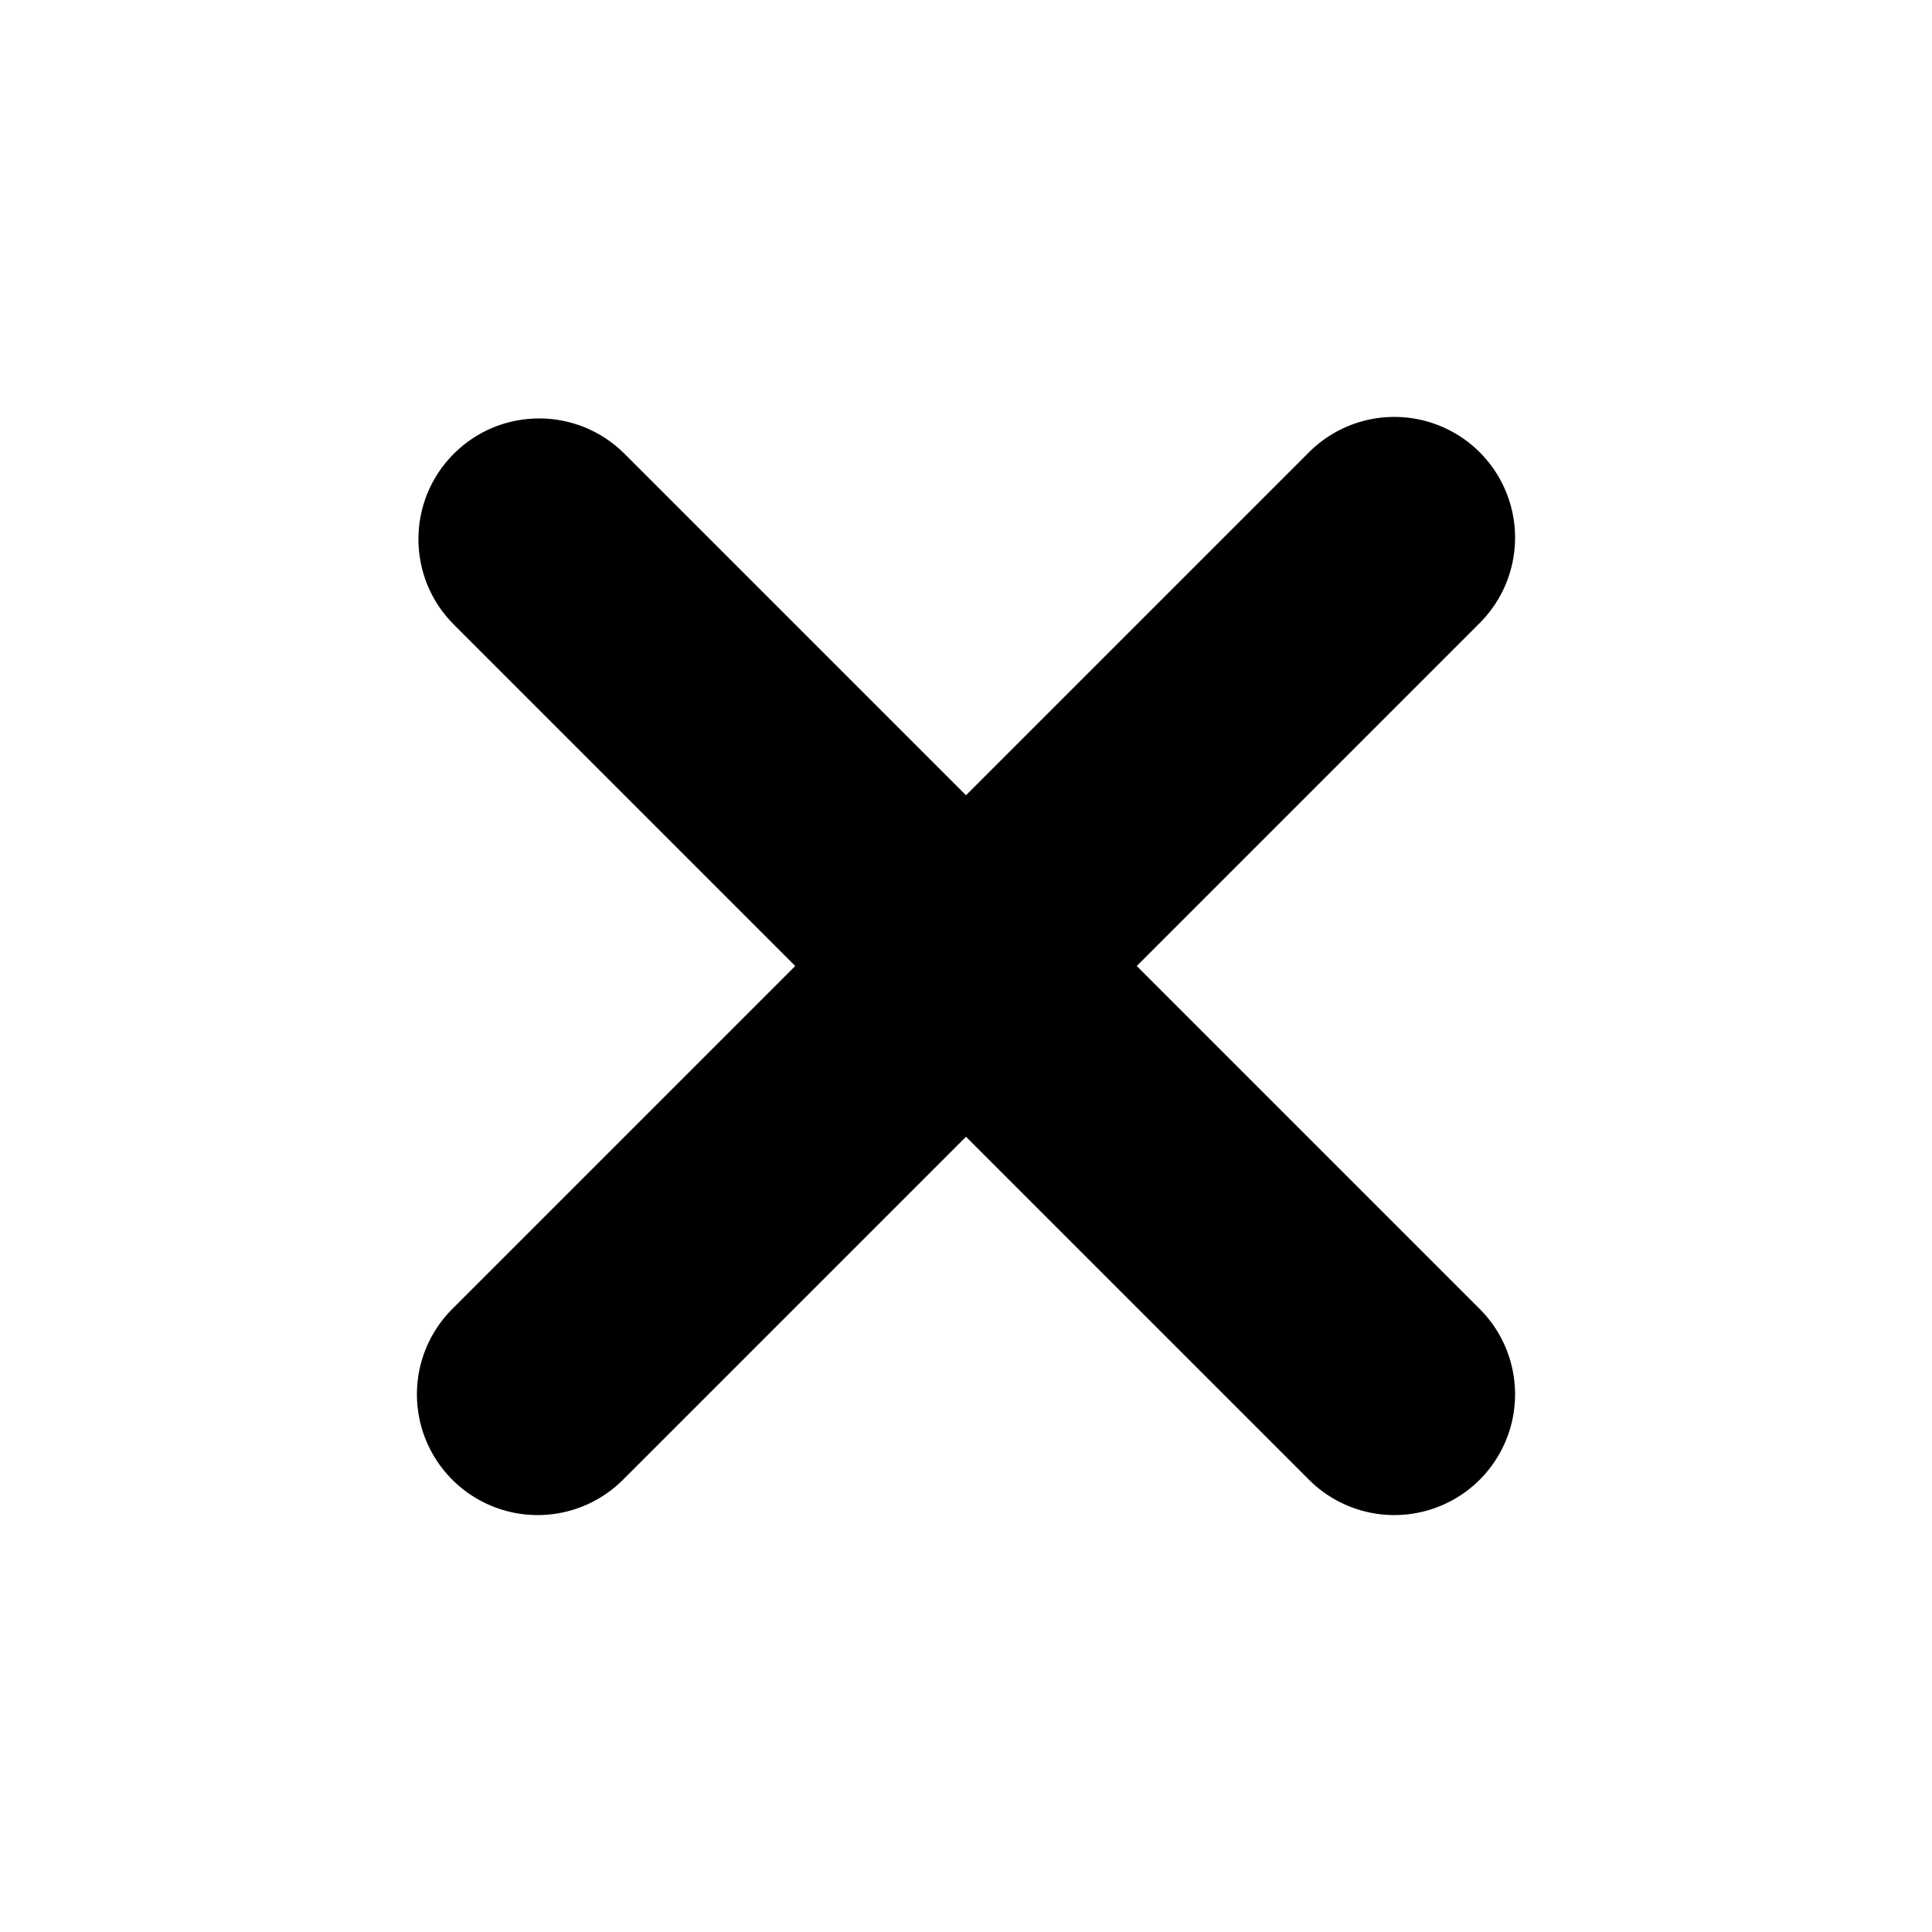
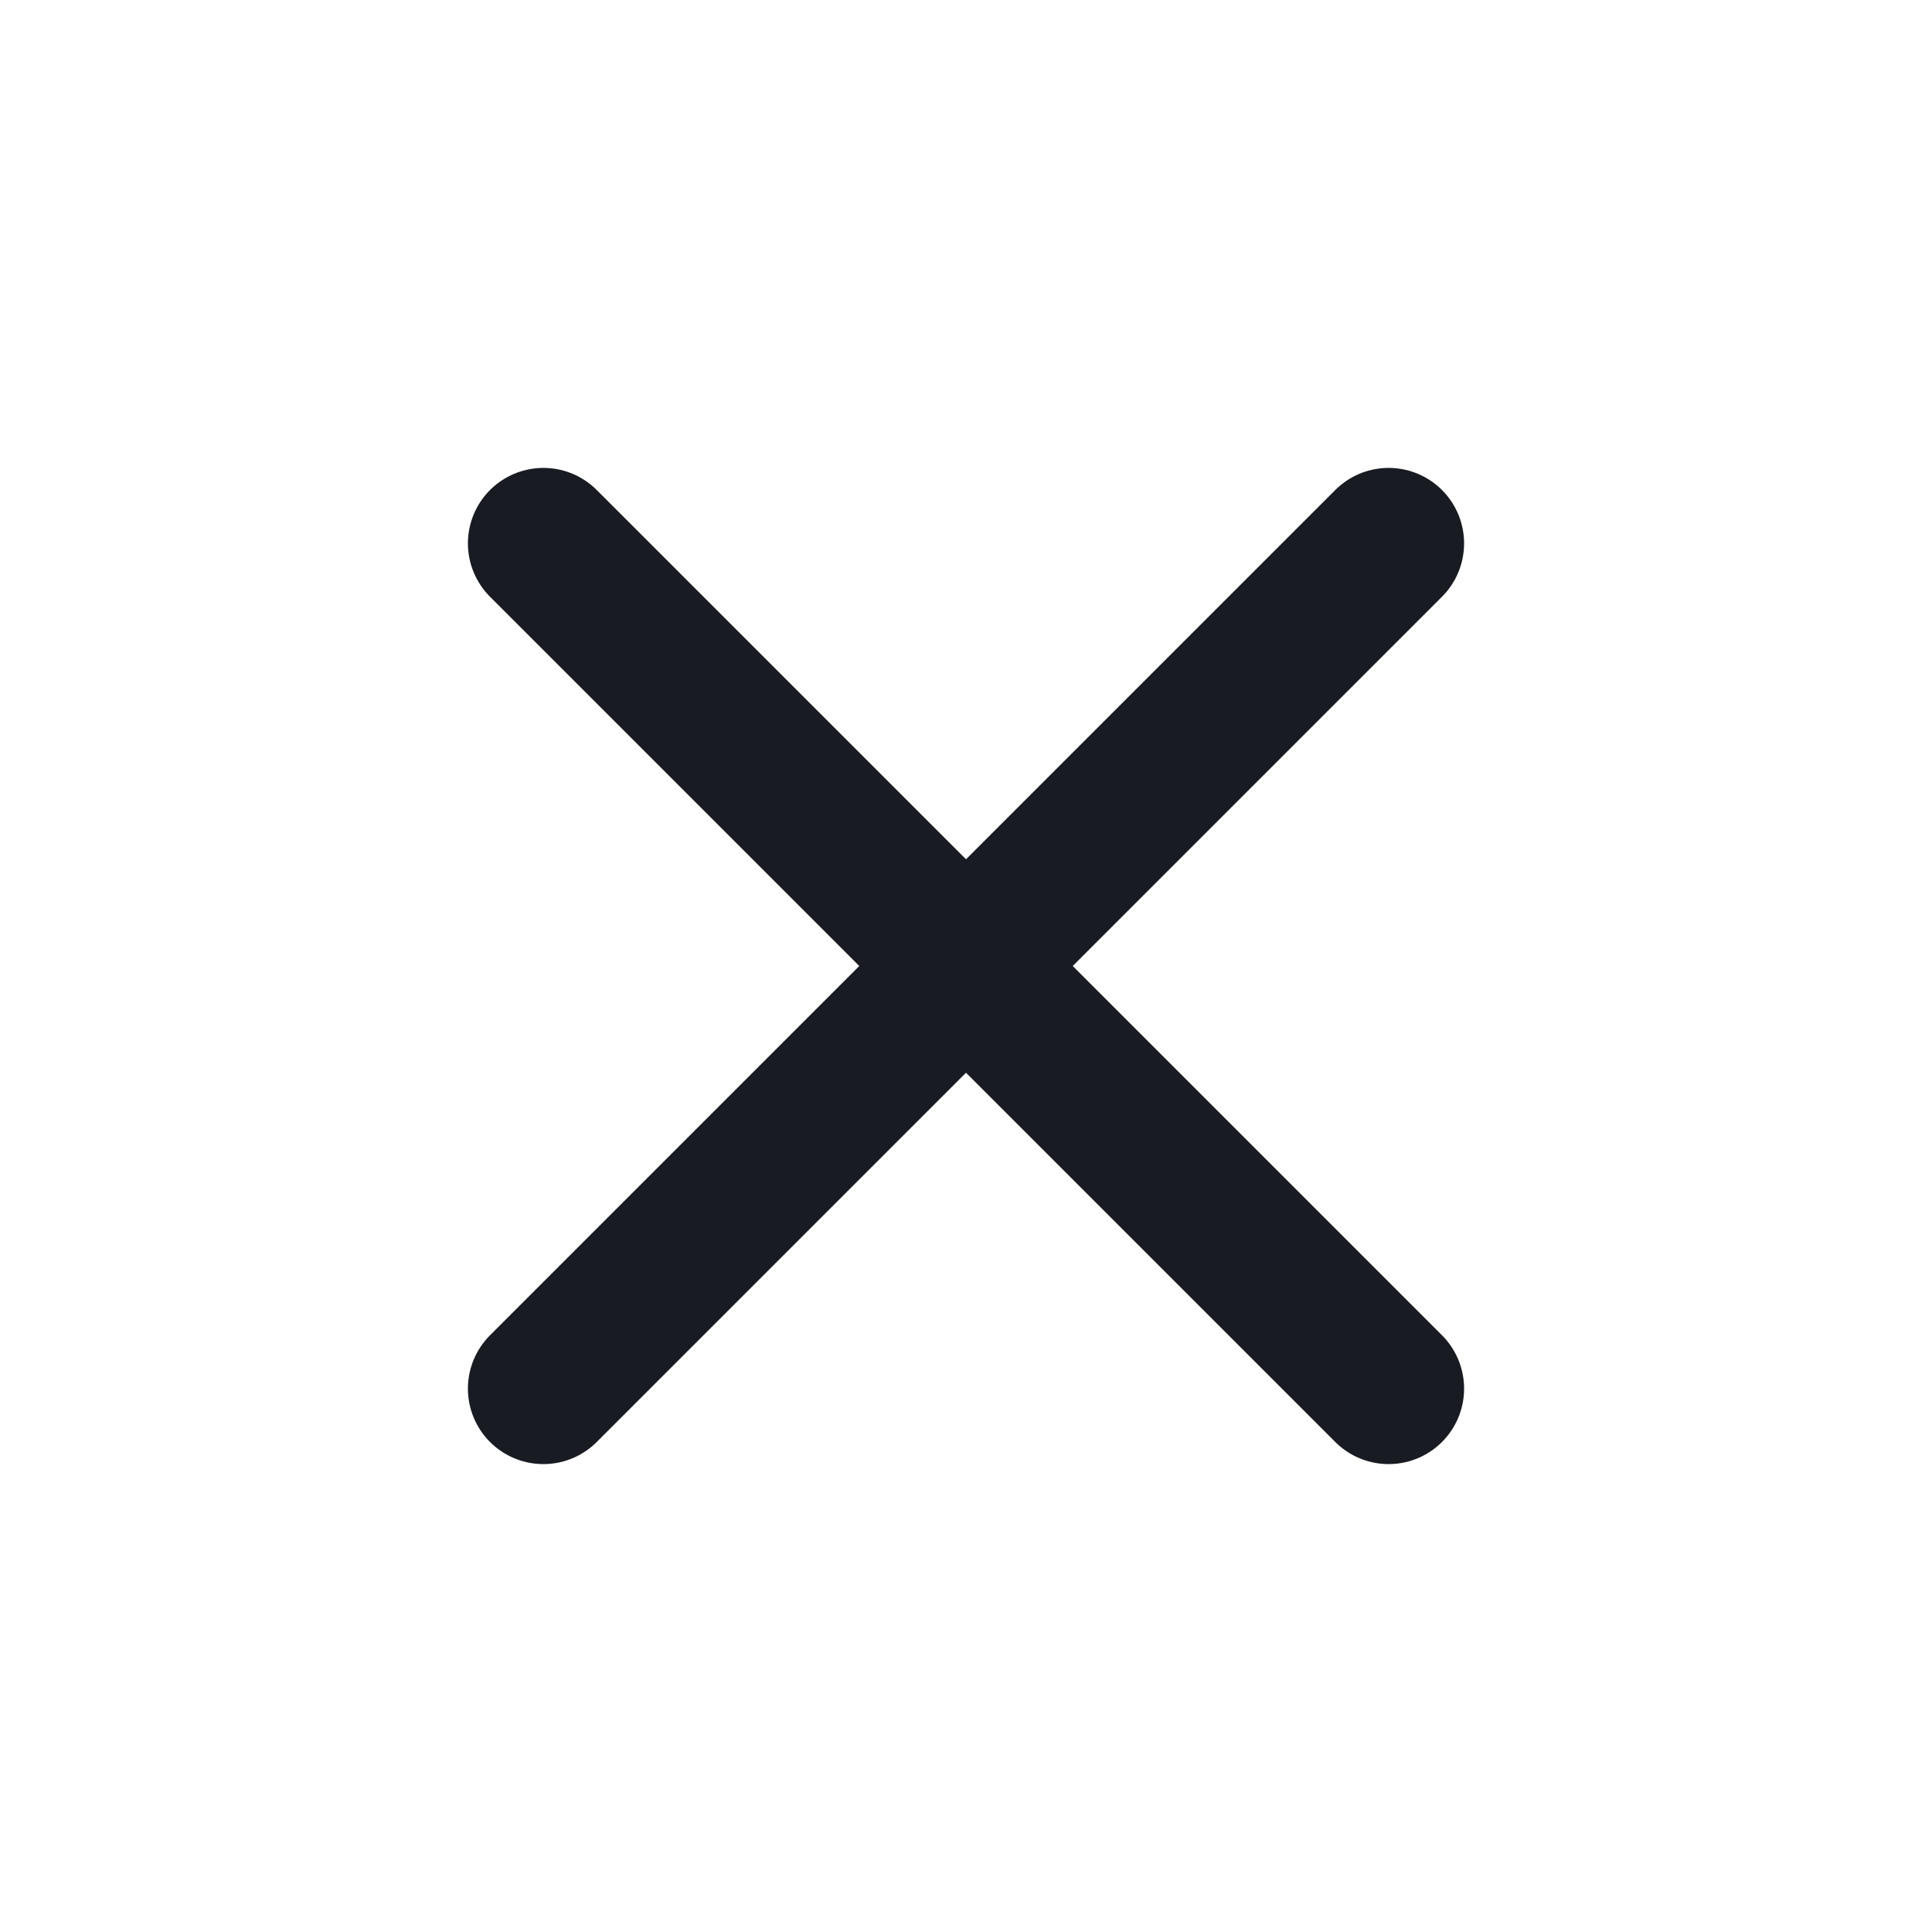
- <svg xmlns="http://www.w3.org/2000/svg" width="16" height="16" viewBox="0 0 16 16">
-   <path d="M3.758 3.758a1 1 0 0 0 0 1.414L6.586 8l-2.828 2.828a1 1 0 1 0 1.414 1.414L8 9.414l2.828 2.828a1 1 0 1 0 1.414-1.414L9.414 8l2.828-2.828a1 1 0 1 0-1.414-1.414L8 6.586 5.172 3.758a1 1 0 0 0-1.414 0Z" />
+ <svg xmlns="http://www.w3.org/2000/svg" width="16" height="16" viewBox="0 0 16 16" fill="none">
+   <path d="M4.5 4.5L11.5 11.5" stroke="#191B23" stroke-width="1.25" stroke-linecap="round" />
+   <path d="M11.5 4.5L4.5 11.5" stroke="#191B23" stroke-width="1.25" stroke-linecap="round" />
</svg>
